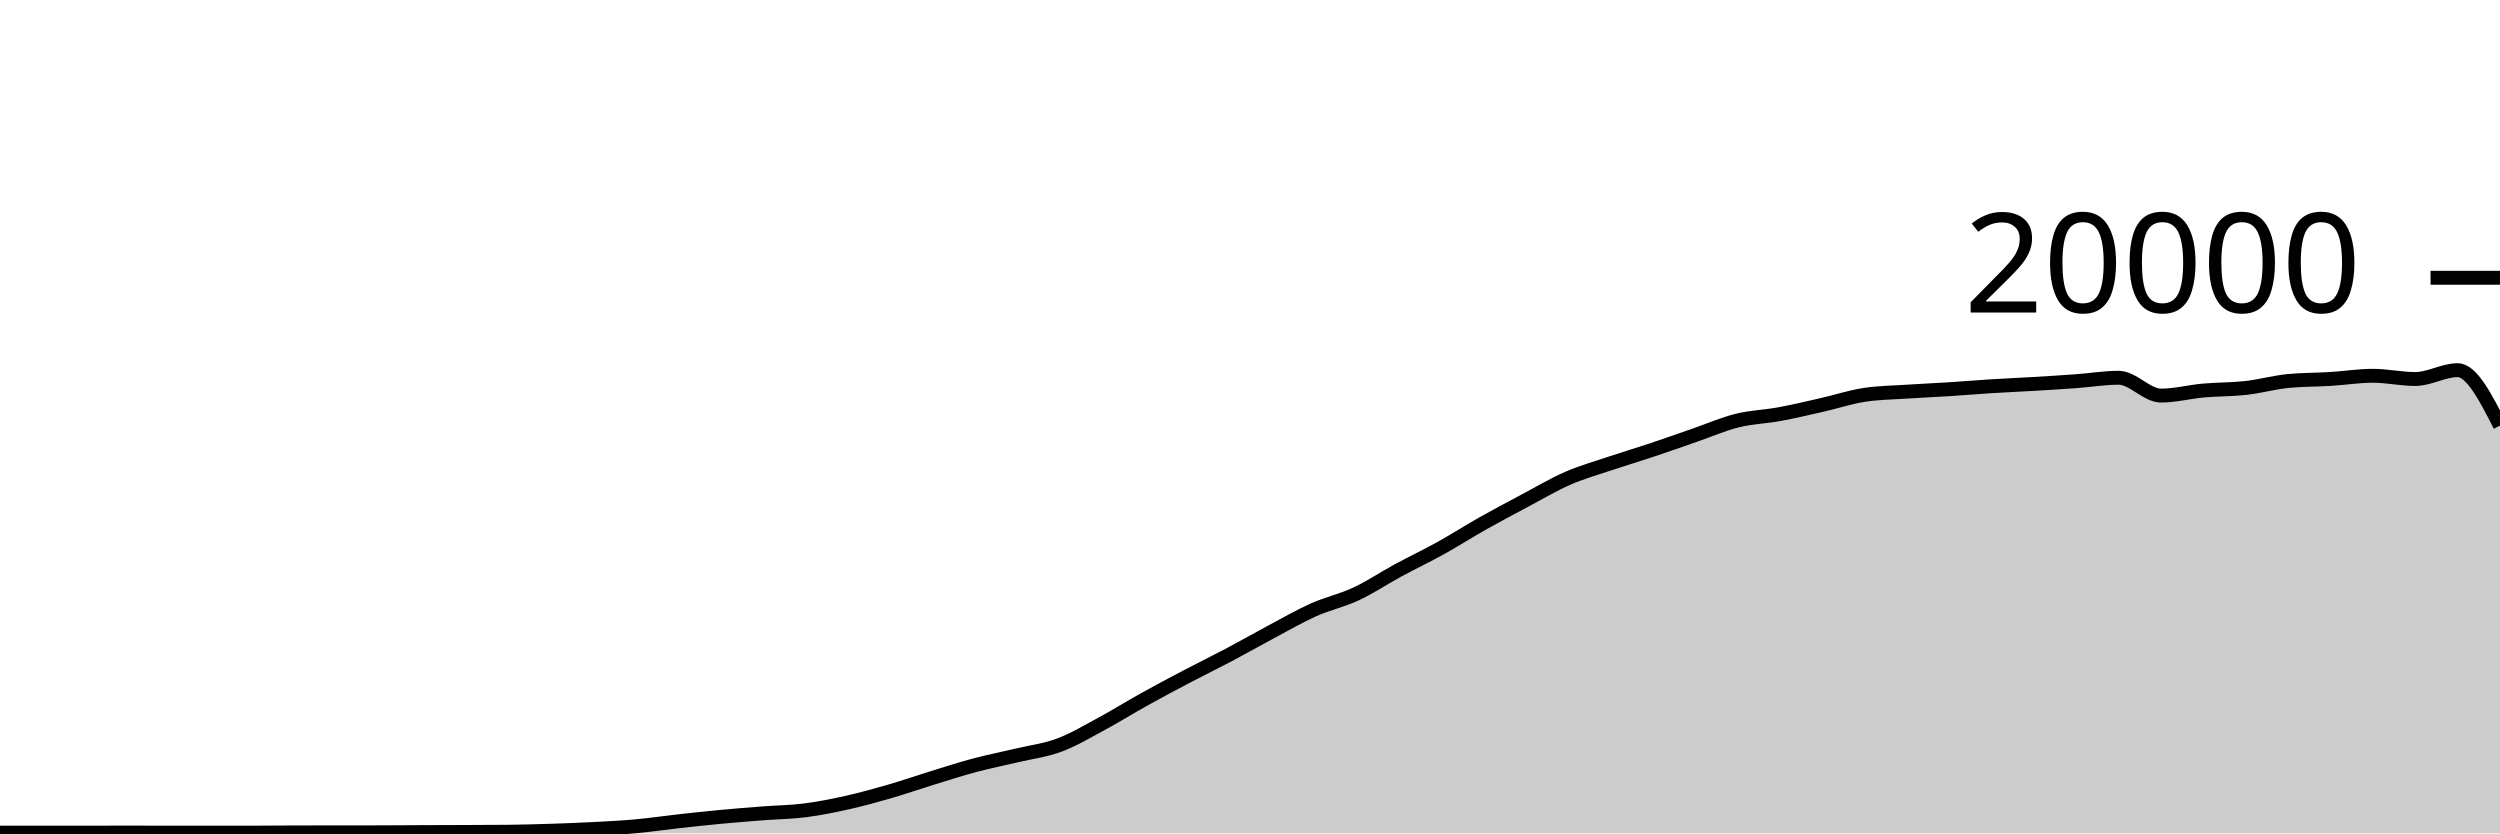
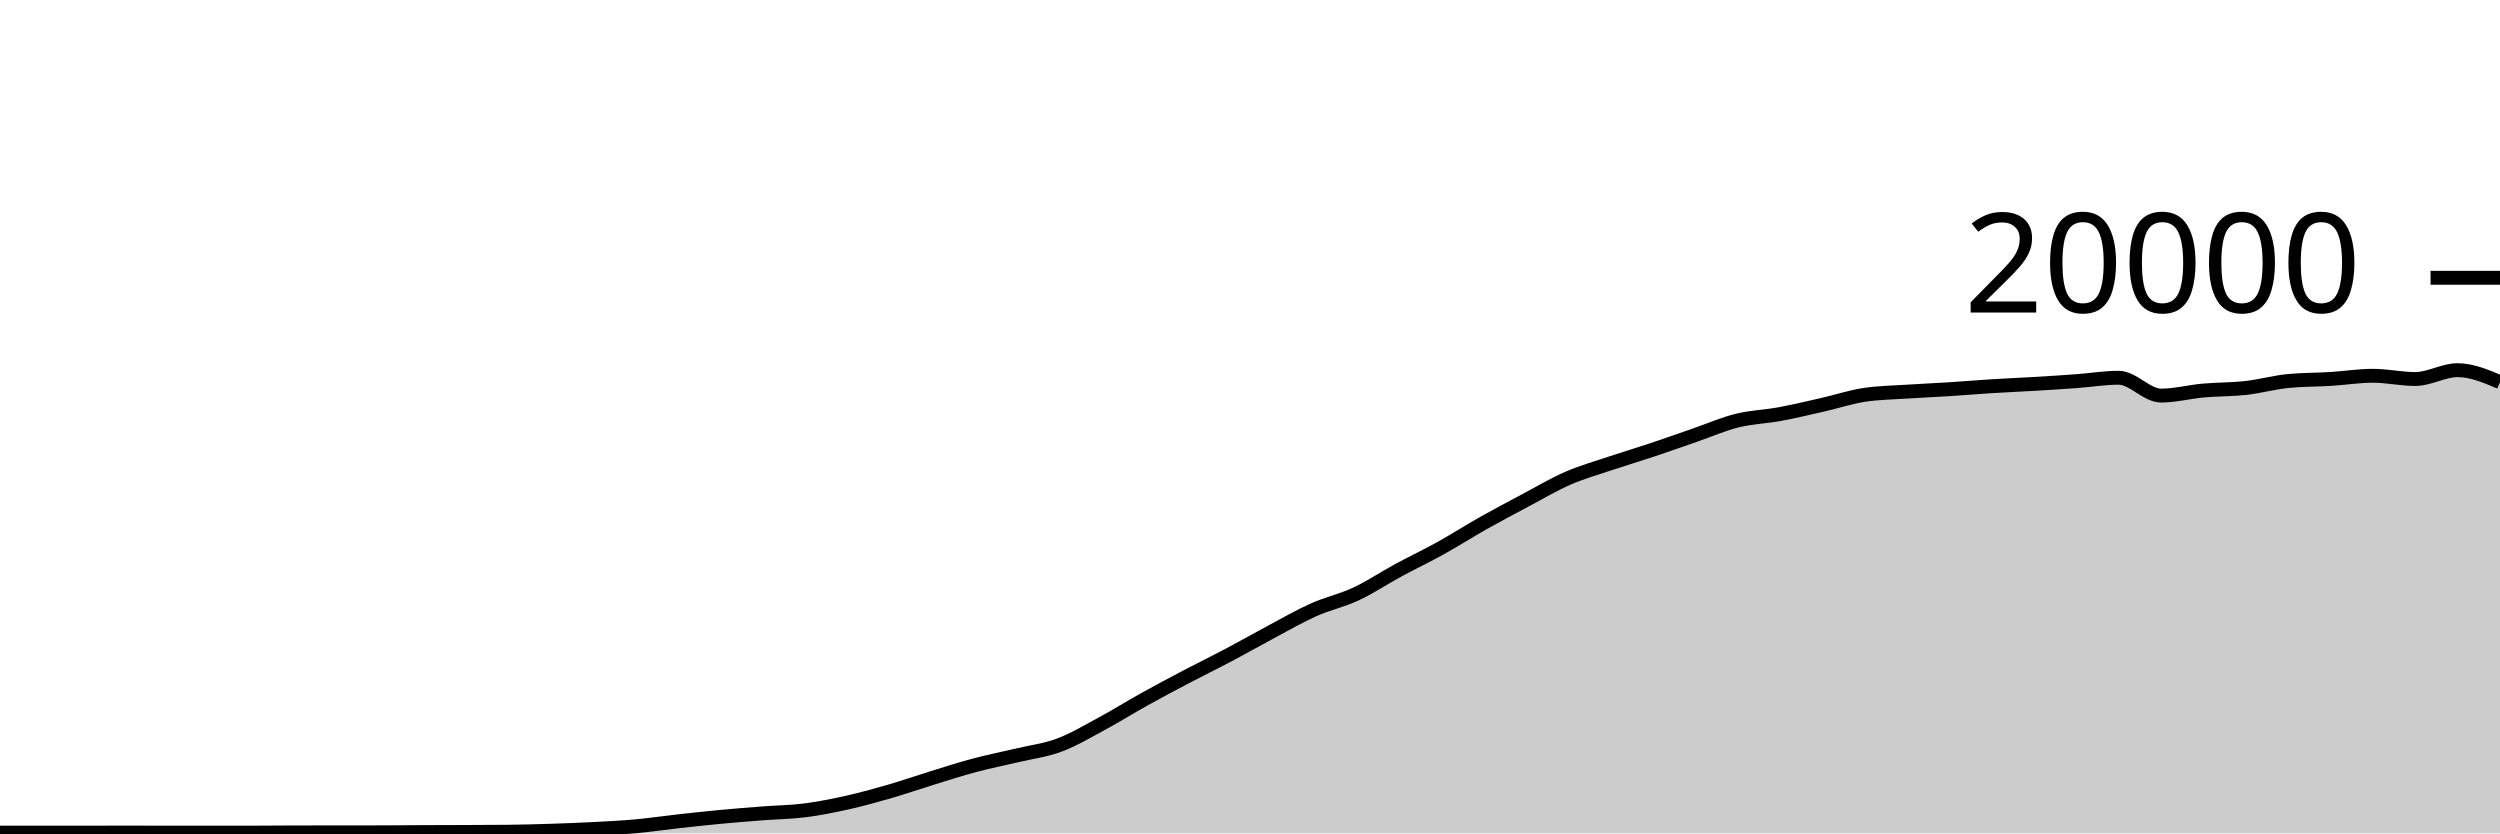
<svg xmlns="http://www.w3.org/2000/svg" viewBox="0 0 180 60">
  <g transform="translate(0,20)">
-     <path class="area" fill="rgba(0, 0, 0, 0.2)" d="M0,39.948C1.017,39.947,2.034,39.946,3.051,39.946C4.068,39.946,5.085,39.948,6.102,39.948C7.119,39.948,8.136,39.944,9.153,39.944C10.169,39.944,11.186,39.948,12.203,39.948C13.22,39.948,14.237,39.948,15.254,39.948C16.271,39.948,17.288,39.948,18.305,39.948C19.322,39.948,20.339,39.933,21.356,39.932C22.373,39.931,23.39,39.931,24.407,39.93C25.424,39.929,26.441,39.929,27.458,39.926C28.475,39.923,29.492,39.914,30.508,39.91C31.525,39.906,32.542,39.904,33.559,39.9C34.576,39.896,35.593,39.895,36.61,39.884C37.627,39.873,38.644,39.845,39.661,39.812C40.678,39.779,41.695,39.741,42.712,39.688C43.729,39.635,44.746,39.586,45.763,39.494C46.78,39.402,47.797,39.249,48.814,39.136C49.831,39.023,50.847,38.912,51.864,38.816C52.881,38.72,53.898,38.641,54.915,38.562C55.932,38.483,56.949,38.474,57.966,38.344C58.983,38.214,60,38.01,61.017,37.782C62.034,37.554,63.051,37.273,64.068,36.978C65.085,36.683,66.102,36.327,67.119,36.014C68.136,35.701,69.153,35.371,70.169,35.1C71.186,34.829,72.203,34.63,73.22,34.388C74.237,34.146,75.254,34.026,76.271,33.646C77.288,33.266,78.305,32.658,79.322,32.11C80.339,31.562,81.356,30.925,82.373,30.36C83.39,29.795,84.407,29.254,85.424,28.72C86.441,28.186,87.458,27.692,88.475,27.154C89.492,26.616,90.508,26.035,91.525,25.494C92.542,24.953,93.559,24.362,94.576,23.908C95.593,23.454,96.61,23.243,97.627,22.768C98.644,22.293,99.661,21.611,100.678,21.06C101.695,20.509,102.712,20.028,103.729,19.464C104.746,18.9,105.763,18.247,106.78,17.674C107.797,17.101,108.814,16.564,109.831,16.024C110.847,15.484,111.864,14.879,112.881,14.436C113.898,13.993,114.915,13.708,115.932,13.366C116.949,13.024,117.966,12.723,118.983,12.384C120,12.045,121.017,11.681,122.034,11.33C123.051,10.979,124.068,10.532,125.085,10.28C126.102,10.028,127.119,10.004,128.136,9.816C129.153,9.628,130.169,9.385,131.186,9.154C132.203,8.923,133.22,8.585,134.237,8.43C135.254,8.275,136.271,8.266,137.288,8.198C138.305,8.13,139.322,8.089,140.339,8.024C141.356,7.959,142.373,7.872,143.39,7.808C144.407,7.744,145.424,7.703,146.441,7.642C147.458,7.581,148.475,7.518,149.492,7.444C150.508,7.37,151.525,7.198,152.542,7.198C153.559,7.198,154.576,8.482,155.593,8.482C156.61,8.482,157.627,8.209,158.644,8.118C159.661,8.027,160.678,8.048,161.695,7.934C162.712,7.82,163.729,7.531,164.746,7.432C165.763,7.333,166.78,7.347,167.797,7.284C168.814,7.221,169.831,7.056,170.847,7.056C171.864,7.056,172.881,7.288,173.898,7.288C174.915,7.288,175.932,6.652,176.949,6.652C177.966,6.652,178.983,8.648,180,10.644L180,40C178.983,40,177.966,40,176.949,40C175.932,40,174.915,40,173.898,40C172.881,40,171.864,40,170.847,40C169.831,40,168.814,40,167.797,40C166.78,40,165.763,40,164.746,40C163.729,40,162.712,40,161.695,40C160.678,40,159.661,40,158.644,40C157.627,40,156.61,40,155.593,40C154.576,40,153.559,40,152.542,40C151.525,40,150.508,40,149.492,40C148.475,40,147.458,40,146.441,40C145.424,40,144.407,40,143.39,40C142.373,40,141.356,40,140.339,40C139.322,40,138.305,40,137.288,40C136.271,40,135.254,40,134.237,40C133.22,40,132.203,40,131.186,40C130.169,40,129.153,40,128.136,40C127.119,40,126.102,40,125.085,40C124.068,40,123.051,40,122.034,40C121.017,40,120,40,118.983,40C117.966,40,116.949,40,115.932,40C114.915,40,113.898,40,112.881,40C111.864,40,110.847,40,109.831,40C108.814,40,107.797,40,106.78,40C105.763,40,104.746,40,103.729,40C102.712,40,101.695,40,100.678,40C99.661,40,98.644,40,97.627,40C96.61,40,95.593,40,94.576,40C93.559,40,92.542,40,91.525,40C90.508,40,89.492,40,88.475,40C87.458,40,86.441,40,85.424,40C84.407,40,83.39,40,82.373,40C81.356,40,80.339,40,79.322,40C78.305,40,77.288,40,76.271,40C75.254,40,74.237,40,73.22,40C72.203,40,71.186,40,70.169,40C69.153,40,68.136,40,67.119,40C66.102,40,65.085,40,64.068,40C63.051,40,62.034,40,61.017,40C60,40,58.983,40,57.966,40C56.949,40,55.932,40,54.915,40C53.898,40,52.881,40,51.864,40C50.847,40,49.831,40,48.814,40C47.797,40,46.78,40,45.763,40C44.746,40,43.729,40,42.712,40C41.695,40,40.678,40,39.661,40C38.644,40,37.627,40,36.61,40C35.593,40,34.576,40,33.559,40C32.542,40,31.525,40,30.508,40C29.492,40,28.475,40,27.458,40C26.441,40,25.424,40,24.407,40C23.39,40,22.373,40,21.356,40C20.339,40,19.322,40,18.305,40C17.288,40,16.271,40,15.254,40C14.237,40,13.22,40,12.203,40C11.186,40,10.169,40,9.153,40C8.136,40,7.119,40,6.102,40C5.085,40,4.068,40,3.051,40C2.034,40,1.017,40,0,40Z" />
-     <path class="line" stroke="black" fill="none" d="M0,39.948C1.017,39.947,2.034,39.946,3.051,39.946C4.068,39.946,5.085,39.948,6.102,39.948C7.119,39.948,8.136,39.944,9.153,39.944C10.169,39.944,11.186,39.948,12.203,39.948C13.22,39.948,14.237,39.948,15.254,39.948C16.271,39.948,17.288,39.948,18.305,39.948C19.322,39.948,20.339,39.933,21.356,39.932C22.373,39.931,23.39,39.931,24.407,39.93C25.424,39.929,26.441,39.929,27.458,39.926C28.475,39.923,29.492,39.914,30.508,39.91C31.525,39.906,32.542,39.904,33.559,39.9C34.576,39.896,35.593,39.895,36.61,39.884C37.627,39.873,38.644,39.845,39.661,39.812C40.678,39.779,41.695,39.741,42.712,39.688C43.729,39.635,44.746,39.586,45.763,39.494C46.78,39.402,47.797,39.249,48.814,39.136C49.831,39.023,50.847,38.912,51.864,38.816C52.881,38.72,53.898,38.641,54.915,38.562C55.932,38.483,56.949,38.474,57.966,38.344C58.983,38.214,60,38.01,61.017,37.782C62.034,37.554,63.051,37.273,64.068,36.978C65.085,36.683,66.102,36.327,67.119,36.014C68.136,35.701,69.153,35.371,70.169,35.1C71.186,34.829,72.203,34.63,73.22,34.388C74.237,34.146,75.254,34.026,76.271,33.646C77.288,33.266,78.305,32.658,79.322,32.11C80.339,31.562,81.356,30.925,82.373,30.36C83.39,29.795,84.407,29.254,85.424,28.72C86.441,28.186,87.458,27.692,88.475,27.154C89.492,26.616,90.508,26.035,91.525,25.494C92.542,24.953,93.559,24.362,94.576,23.908C95.593,23.454,96.61,23.243,97.627,22.768C98.644,22.293,99.661,21.611,100.678,21.06C101.695,20.509,102.712,20.028,103.729,19.464C104.746,18.9,105.763,18.247,106.78,17.674C107.797,17.101,108.814,16.564,109.831,16.024C110.847,15.484,111.864,14.879,112.881,14.436C113.898,13.993,114.915,13.708,115.932,13.366C116.949,13.024,117.966,12.723,118.983,12.384C120,12.045,121.017,11.681,122.034,11.33C123.051,10.979,124.068,10.532,125.085,10.28C126.102,10.028,127.119,10.004,128.136,9.816C129.153,9.628,130.169,9.385,131.186,9.154C132.203,8.923,133.22,8.585,134.237,8.43C135.254,8.275,136.271,8.266,137.288,8.198C138.305,8.13,139.322,8.089,140.339,8.024C141.356,7.959,142.373,7.872,143.39,7.808C144.407,7.744,145.424,7.703,146.441,7.642C147.458,7.581,148.475,7.518,149.492,7.444C150.508,7.37,151.525,7.198,152.542,7.198C153.559,7.198,154.576,8.482,155.593,8.482C156.61,8.482,157.627,8.209,158.644,8.118C159.661,8.027,160.678,8.048,161.695,7.934C162.712,7.82,163.729,7.531,164.746,7.432C165.763,7.333,166.78,7.347,167.797,7.284C168.814,7.221,169.831,7.056,170.847,7.056C171.864,7.056,172.881,7.288,173.898,7.288C174.915,7.288,175.932,6.652,176.949,6.652C177.966,6.652,178.983,8.648,180,10.644" />
+     <path class="area" fill="rgba(0, 0, 0, 0.2)" d="M0,39.948C1.017,39.947,2.034,39.946,3.051,39.946C4.068,39.946,5.085,39.948,6.102,39.948C7.119,39.948,8.136,39.944,9.153,39.944C10.169,39.944,11.186,39.948,12.203,39.948C13.22,39.948,14.237,39.948,15.254,39.948C16.271,39.948,17.288,39.948,18.305,39.948C19.322,39.948,20.339,39.933,21.356,39.932C22.373,39.931,23.39,39.931,24.407,39.93C25.424,39.929,26.441,39.929,27.458,39.926C28.475,39.923,29.492,39.914,30.508,39.91C31.525,39.906,32.542,39.904,33.559,39.9C34.576,39.896,35.593,39.895,36.61,39.884C37.627,39.873,38.644,39.845,39.661,39.812C40.678,39.779,41.695,39.741,42.712,39.688C43.729,39.635,44.746,39.586,45.763,39.494C46.78,39.402,47.797,39.249,48.814,39.136C49.831,39.023,50.847,38.912,51.864,38.816C52.881,38.72,53.898,38.641,54.915,38.562C55.932,38.483,56.949,38.474,57.966,38.344C58.983,38.214,60,38.01,61.017,37.782C62.034,37.554,63.051,37.273,64.068,36.978C65.085,36.683,66.102,36.327,67.119,36.014C68.136,35.701,69.153,35.371,70.169,35.1C71.186,34.829,72.203,34.63,73.22,34.388C74.237,34.146,75.254,34.026,76.271,33.646C77.288,33.266,78.305,32.658,79.322,32.11C80.339,31.562,81.356,30.925,82.373,30.36C83.39,29.795,84.407,29.254,85.424,28.72C86.441,28.186,87.458,27.692,88.475,27.154C89.492,26.616,90.508,26.035,91.525,25.494C92.542,24.953,93.559,24.362,94.576,23.908C95.593,23.454,96.61,23.243,97.627,22.768C98.644,22.293,99.661,21.611,100.678,21.06C101.695,20.509,102.712,20.028,103.729,19.464C104.746,18.9,105.763,18.247,106.78,17.674C107.797,17.101,108.814,16.564,109.831,16.024C110.847,15.484,111.864,14.879,112.881,14.436C113.898,13.993,114.915,13.708,115.932,13.366C116.949,13.024,117.966,12.723,118.983,12.384C120,12.045,121.017,11.681,122.034,11.33C123.051,10.979,124.068,10.532,125.085,10.28C126.102,10.028,127.119,10.004,128.136,9.816C129.153,9.628,130.169,9.385,131.186,9.154C132.203,8.923,133.22,8.585,134.237,8.43C135.254,8.275,136.271,8.266,137.288,8.198C138.305,8.13,139.322,8.089,140.339,8.024C141.356,7.959,142.373,7.872,143.39,7.808C144.407,7.744,145.424,7.703,146.441,7.642C147.458,7.581,148.475,7.518,149.492,7.444C150.508,7.37,151.525,7.198,152.542,7.198C153.559,7.198,154.576,8.482,155.593,8.482C156.61,8.482,157.627,8.209,158.644,8.118C159.661,8.027,160.678,8.048,161.695,7.934C162.712,7.82,163.729,7.531,164.746,7.432C165.763,7.333,166.78,7.347,167.797,7.284C168.814,7.221,169.831,7.056,170.847,7.056C171.864,7.056,172.881,7.288,173.898,7.288C174.915,7.288,175.932,6.652,176.949,6.652C177.966,6.652,178.983,7.084,180,7.516L180,40C178.983,40,177.966,40,176.949,40C175.932,40,174.915,40,173.898,40C172.881,40,171.864,40,170.847,40C169.831,40,168.814,40,167.797,40C166.78,40,165.763,40,164.746,40C163.729,40,162.712,40,161.695,40C160.678,40,159.661,40,158.644,40C157.627,40,156.61,40,155.593,40C154.576,40,153.559,40,152.542,40C151.525,40,150.508,40,149.492,40C148.475,40,147.458,40,146.441,40C145.424,40,144.407,40,143.39,40C142.373,40,141.356,40,140.339,40C139.322,40,138.305,40,137.288,40C136.271,40,135.254,40,134.237,40C133.22,40,132.203,40,131.186,40C130.169,40,129.153,40,128.136,40C127.119,40,126.102,40,125.085,40C124.068,40,123.051,40,122.034,40C121.017,40,120,40,118.983,40C117.966,40,116.949,40,115.932,40C114.915,40,113.898,40,112.881,40C111.864,40,110.847,40,109.831,40C108.814,40,107.797,40,106.78,40C105.763,40,104.746,40,103.729,40C102.712,40,101.695,40,100.678,40C99.661,40,98.644,40,97.627,40C96.61,40,95.593,40,94.576,40C93.559,40,92.542,40,91.525,40C90.508,40,89.492,40,88.475,40C87.458,40,86.441,40,85.424,40C84.407,40,83.39,40,82.373,40C81.356,40,80.339,40,79.322,40C78.305,40,77.288,40,76.271,40C75.254,40,74.237,40,73.22,40C72.203,40,71.186,40,70.169,40C69.153,40,68.136,40,67.119,40C66.102,40,65.085,40,64.068,40C63.051,40,62.034,40,61.017,40C60,40,58.983,40,57.966,40C56.949,40,55.932,40,54.915,40C53.898,40,52.881,40,51.864,40C50.847,40,49.831,40,48.814,40C47.797,40,46.78,40,45.763,40C44.746,40,43.729,40,42.712,40C41.695,40,40.678,40,39.661,40C38.644,40,37.627,40,36.61,40C35.593,40,34.576,40,33.559,40C32.542,40,31.525,40,30.508,40C29.492,40,28.475,40,27.458,40C26.441,40,25.424,40,24.407,40C23.39,40,22.373,40,21.356,40C20.339,40,19.322,40,18.305,40C17.288,40,16.271,40,15.254,40C14.237,40,13.22,40,12.203,40C11.186,40,10.169,40,9.153,40C8.136,40,7.119,40,6.102,40C5.085,40,4.068,40,3.051,40C2.034,40,1.017,40,0,40Z" />
+     <path class="line" stroke="black" fill="none" d="M0,39.948C1.017,39.947,2.034,39.946,3.051,39.946C4.068,39.946,5.085,39.948,6.102,39.948C7.119,39.948,8.136,39.944,9.153,39.944C10.169,39.944,11.186,39.948,12.203,39.948C13.22,39.948,14.237,39.948,15.254,39.948C16.271,39.948,17.288,39.948,18.305,39.948C19.322,39.948,20.339,39.933,21.356,39.932C22.373,39.931,23.39,39.931,24.407,39.93C25.424,39.929,26.441,39.929,27.458,39.926C28.475,39.923,29.492,39.914,30.508,39.91C31.525,39.906,32.542,39.904,33.559,39.9C34.576,39.896,35.593,39.895,36.61,39.884C37.627,39.873,38.644,39.845,39.661,39.812C40.678,39.779,41.695,39.741,42.712,39.688C43.729,39.635,44.746,39.586,45.763,39.494C46.78,39.402,47.797,39.249,48.814,39.136C49.831,39.023,50.847,38.912,51.864,38.816C52.881,38.72,53.898,38.641,54.915,38.562C55.932,38.483,56.949,38.474,57.966,38.344C58.983,38.214,60,38.01,61.017,37.782C62.034,37.554,63.051,37.273,64.068,36.978C65.085,36.683,66.102,36.327,67.119,36.014C68.136,35.701,69.153,35.371,70.169,35.1C71.186,34.829,72.203,34.63,73.22,34.388C74.237,34.146,75.254,34.026,76.271,33.646C77.288,33.266,78.305,32.658,79.322,32.11C80.339,31.562,81.356,30.925,82.373,30.36C83.39,29.795,84.407,29.254,85.424,28.72C86.441,28.186,87.458,27.692,88.475,27.154C89.492,26.616,90.508,26.035,91.525,25.494C92.542,24.953,93.559,24.362,94.576,23.908C95.593,23.454,96.61,23.243,97.627,22.768C98.644,22.293,99.661,21.611,100.678,21.06C101.695,20.509,102.712,20.028,103.729,19.464C104.746,18.9,105.763,18.247,106.78,17.674C107.797,17.101,108.814,16.564,109.831,16.024C110.847,15.484,111.864,14.879,112.881,14.436C113.898,13.993,114.915,13.708,115.932,13.366C116.949,13.024,117.966,12.723,118.983,12.384C120,12.045,121.017,11.681,122.034,11.33C123.051,10.979,124.068,10.532,125.085,10.28C126.102,10.028,127.119,10.004,128.136,9.816C129.153,9.628,130.169,9.385,131.186,9.154C132.203,8.923,133.22,8.585,134.237,8.43C135.254,8.275,136.271,8.266,137.288,8.198C138.305,8.13,139.322,8.089,140.339,8.024C141.356,7.959,142.373,7.872,143.39,7.808C144.407,7.744,145.424,7.703,146.441,7.642C147.458,7.581,148.475,7.518,149.492,7.444C150.508,7.37,151.525,7.198,152.542,7.198C153.559,7.198,154.576,8.482,155.593,8.482C156.61,8.482,157.627,8.209,158.644,8.118C159.661,8.027,160.678,8.048,161.695,7.934C162.712,7.82,163.729,7.531,164.746,7.432C165.763,7.333,166.78,7.347,167.797,7.284C168.814,7.221,169.831,7.056,170.847,7.056C171.864,7.056,172.881,7.288,173.898,7.288C174.915,7.288,175.932,6.652,176.949,6.652C177.966,6.652,178.983,7.084,180,7.516" />
    <path class="axis-ceiling" stroke-width="1" stroke="black" fill="none" d="M175,0L180,0" />
    <text class="axis-ceiling-label" font-family="sans-serif" text-anchor="end" font-size="10px" x="170" y="2.5">20000</text>
  </g>
</svg>
